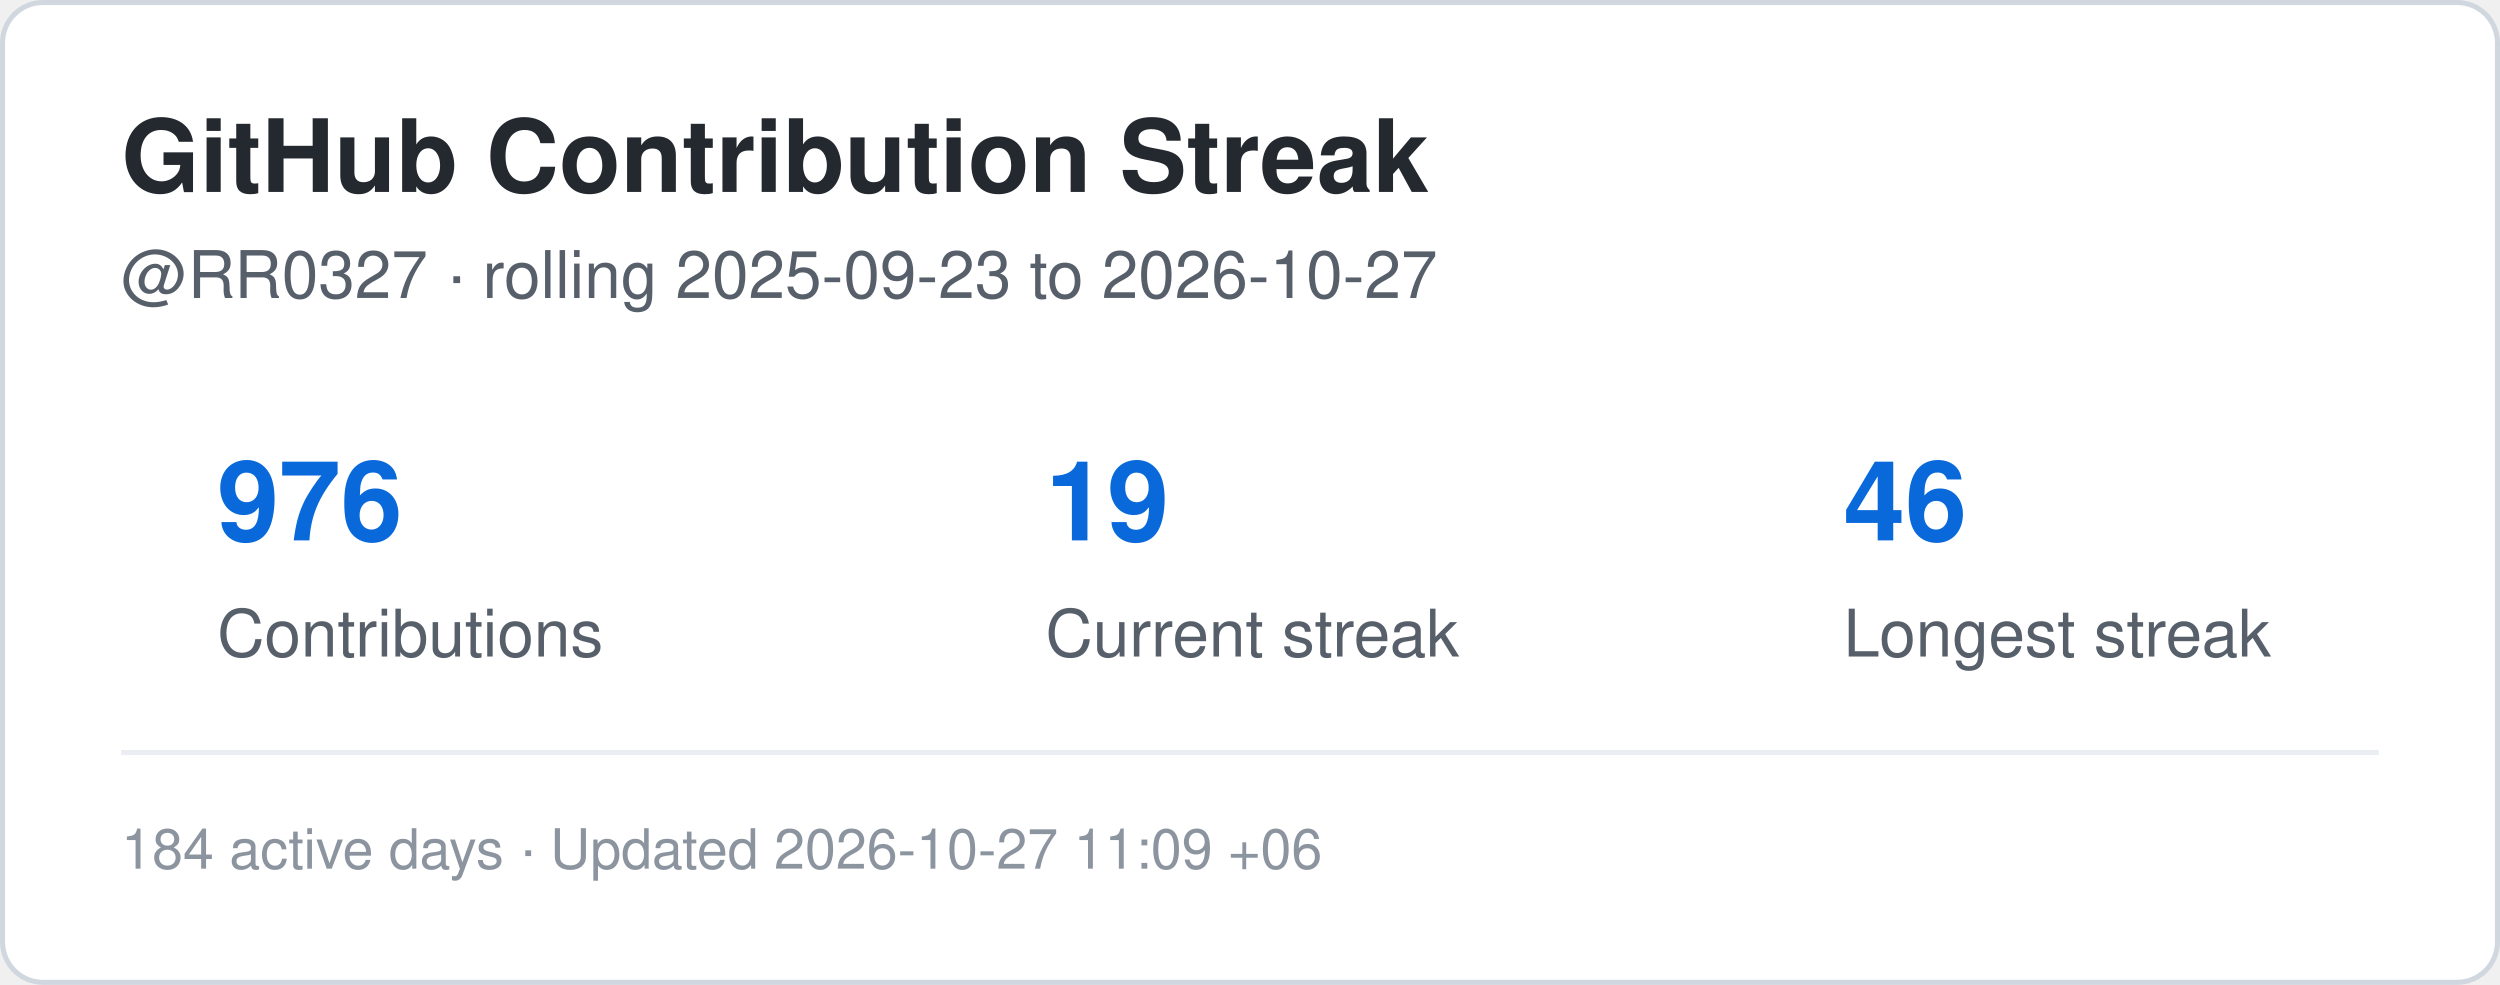
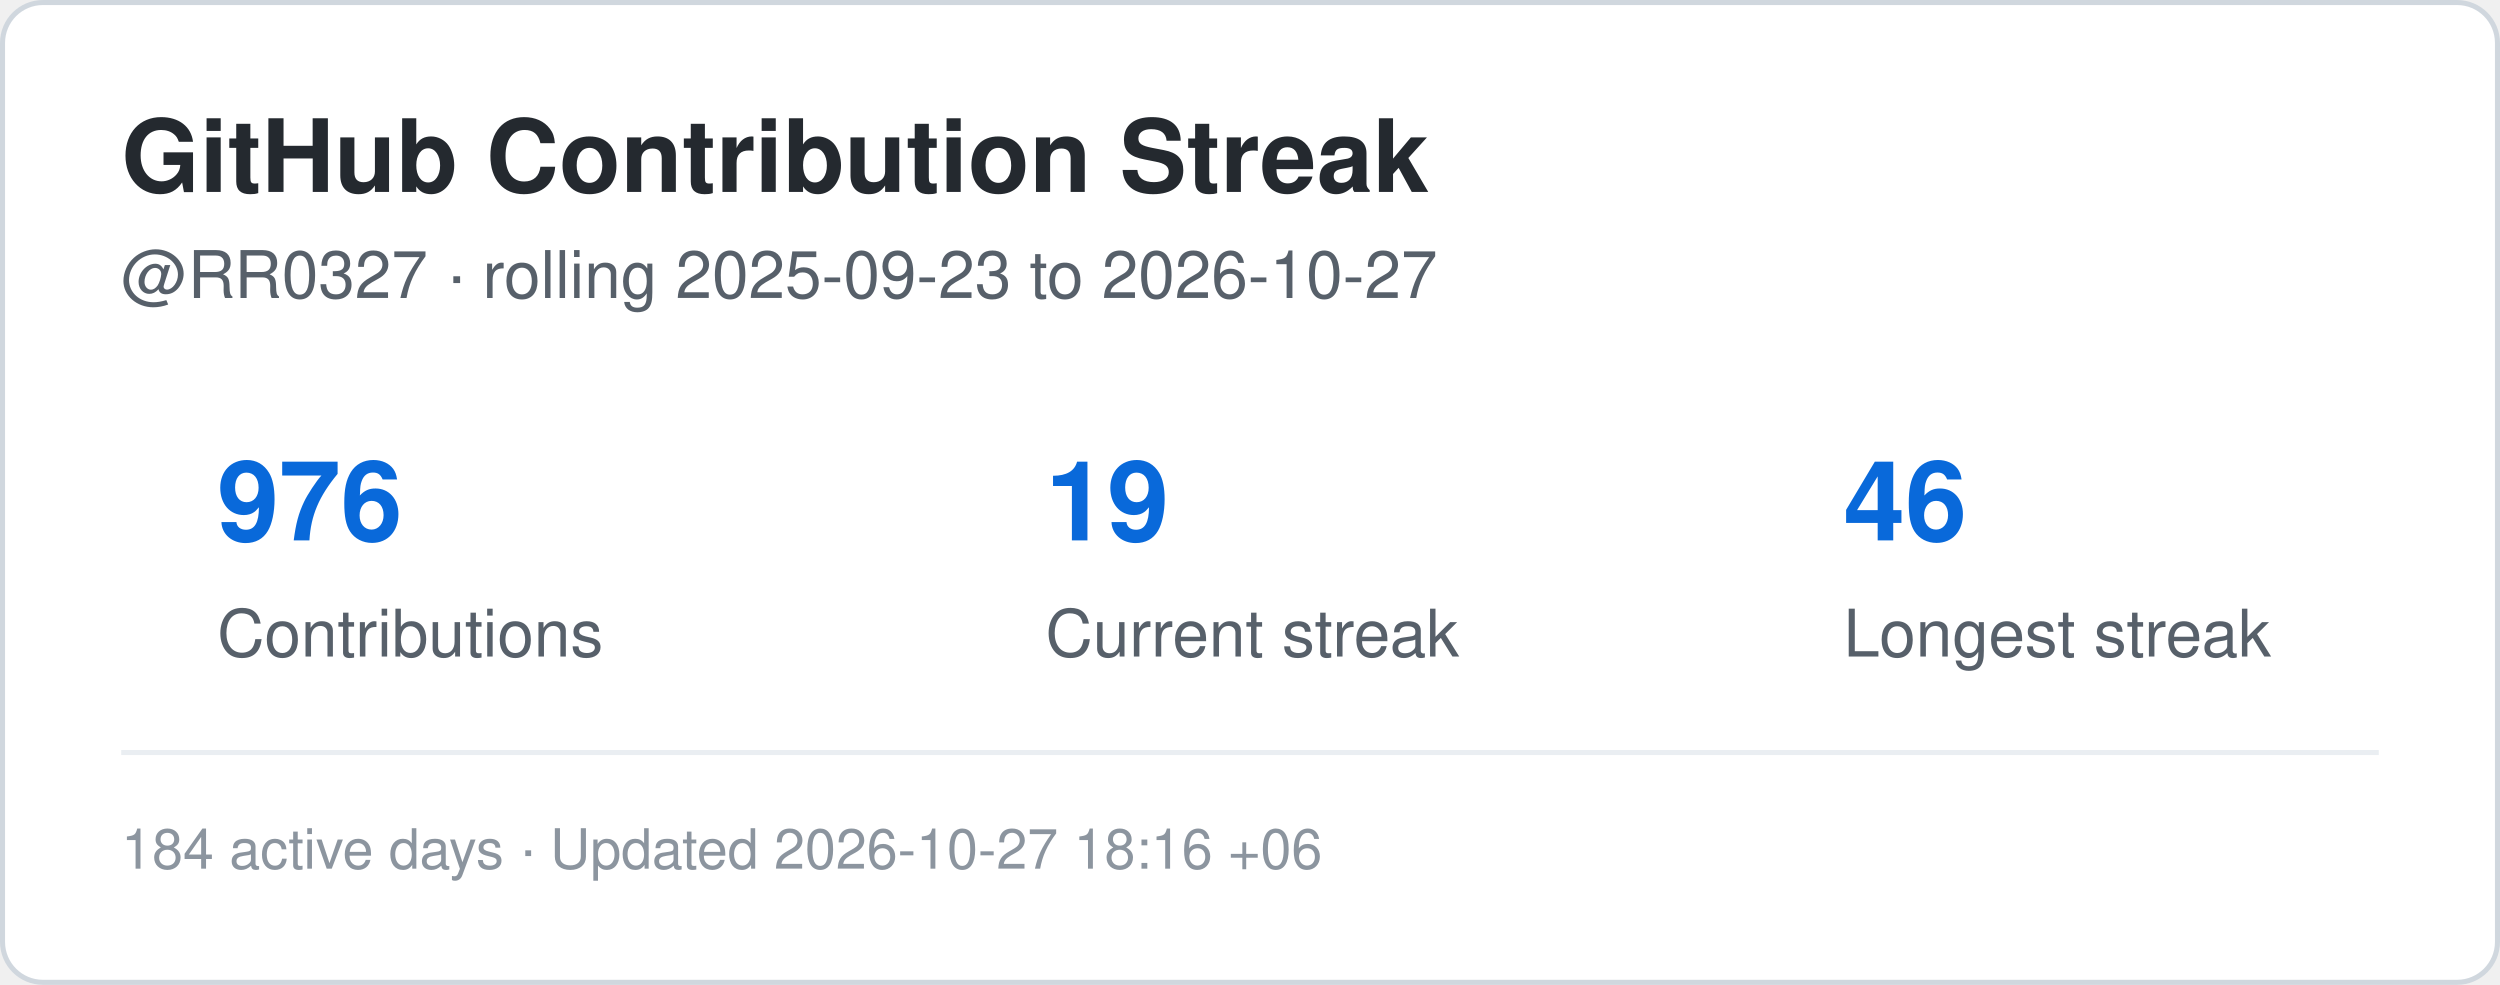
<svg xmlns="http://www.w3.org/2000/svg" width="495" height="195" viewBox="0 0 495 195" role="img" aria-label="Contribution streak for RR0327">
  <rect x="0.5" y="0.5" width="494" height="194" rx="8" fill="#ffffff" stroke="#d0d7de" />
  <style>
    .title {
      font: 700 20px -apple-system,BlinkMacSystemFont,"Segoe UI",Helvetica,Arial,sans-serif;
      fill: #24292f;
    }
    .label {
      font: 500 13px -apple-system,BlinkMacSystemFont,"Segoe UI",Helvetica,Arial,sans-serif;
      fill: #57606a;
    }
    .value {
      font: 700 22px -apple-system,BlinkMacSystemFont,"Segoe UI",Helvetica,Arial,sans-serif;
      fill: #0969da;
    }
    .small {
      font: 400 11px -apple-system,BlinkMacSystemFont,"Segoe UI",Helvetica,Arial,sans-serif;
      fill: #8c959f;
    }
  </style>
  <text x="24" y="38" class="title">GitHub Contribution Streak</text>
  <text x="24" y="59" class="label">
    @RR0327 · rolling 2025-09-23 to 2026-10-27
  </text>
  <text x="43" y="107" class="value">976</text>
  <text x="43" y="130" class="label">Contributions</text>
  <text x="207" y="107" class="value">19</text>
  <text x="207" y="130" class="label">Current streak</text>
  <text x="365" y="107" class="value">46</text>
  <text x="365" y="130" class="label">Longest streak</text>
  <line x1="24" y1="149" x2="471" y2="149" stroke="#eaeef2" />
  <text x="24" y="172" class="small">
-     184 active days · Updated 2026-10-27 11:09 +06
+     184 active days · Updated 2026-10-27 18:16 +06
  </text>
</svg>
